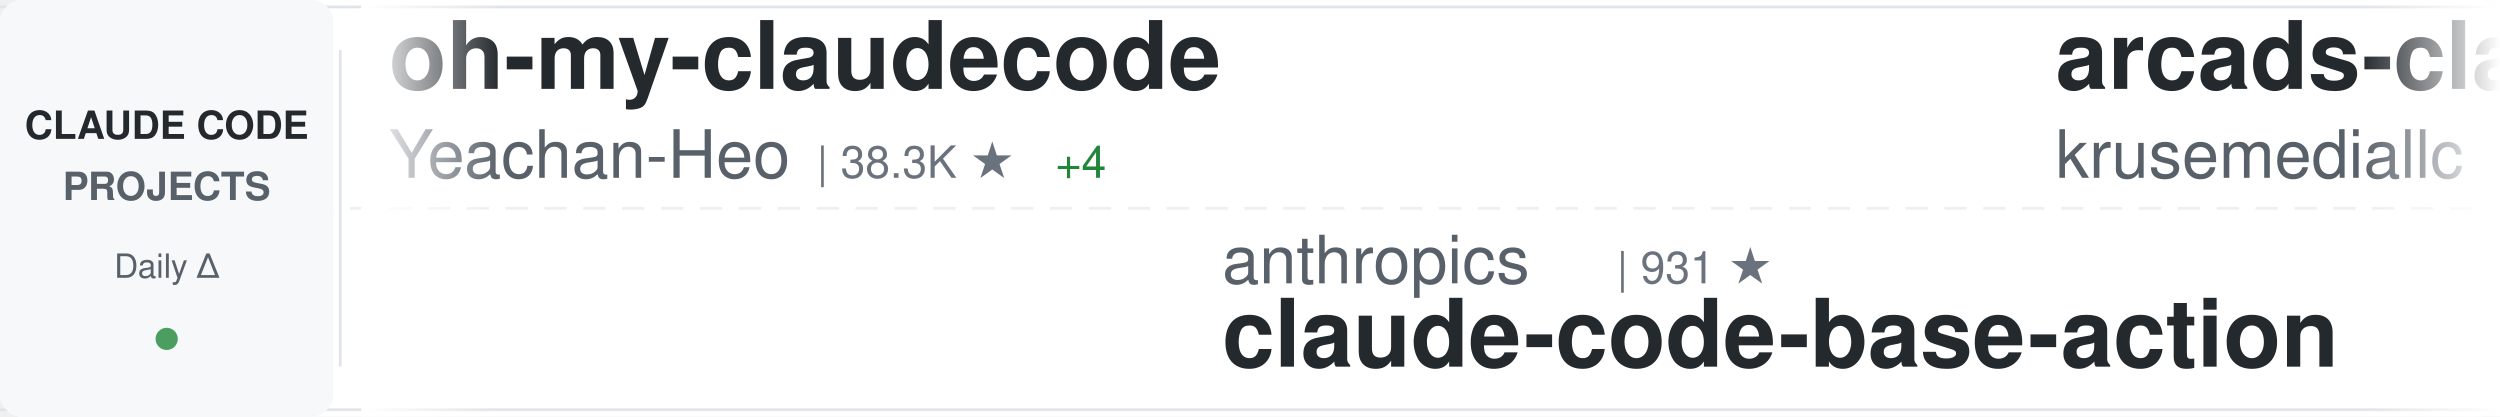
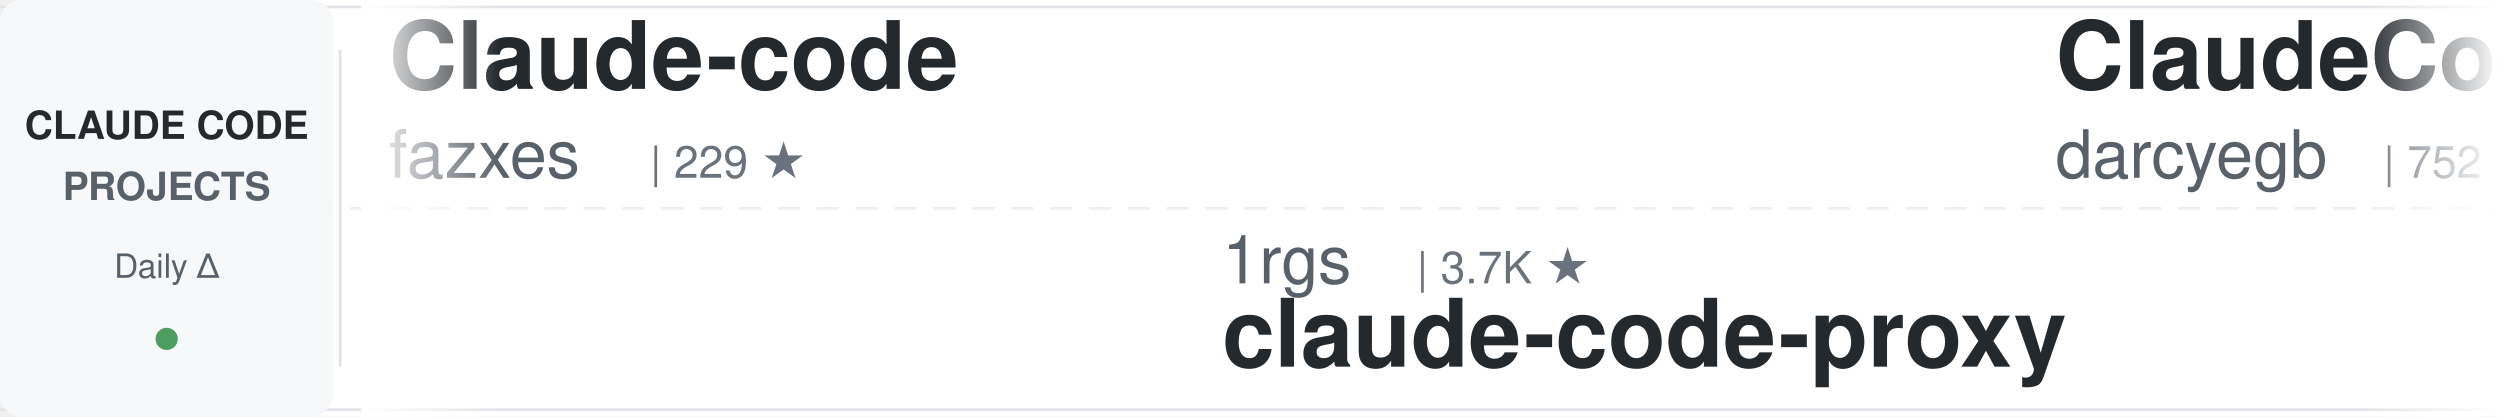
<svg xmlns="http://www.w3.org/2000/svg" width="900" height="150">
  <defs>
    <linearGradient id="awesomeLeftFade" x1="0%" y1="0%" x2="100%" y2="0%">
      <stop offset="0%" style="stop-color:#ffffff;stop-opacity:1" />
      <stop offset="100%" style="stop-color:#ffffff;stop-opacity:0" />
    </linearGradient>
    <linearGradient id="awesomeRightFade" x1="0%" y1="0%" x2="100%" y2="0%">
      <stop offset="0%" style="stop-color:#ffffff;stop-opacity:0" />
      <stop offset="100%" style="stop-color:#ffffff;stop-opacity:1" />
    </linearGradient>
  </defs>
  <rect width="900" height="150" fill="#ffffff" rx="8" />
  <rect x="0" y="2" width="900" height="1" fill="#e1e4e8" />
  <rect x="0" y="147" width="900" height="1" fill="#e1e4e8" />
  <line x1="0" y1="75" x2="900" y2="75" stroke="#e1e4e8" stroke-width="1" stroke-dasharray="8 6" opacity="0.6" />
  <rect x="0" y="0" width="120" height="150" fill="#f6f8fa" rx="8" />
  <text x="60" y="50" font-family="-apple-system, BlinkMacSystemFont, 'Segoe UI', Helvetica, Arial, sans-serif" font-size="14" font-weight="600" fill="#24292e" text-anchor="middle">CLAUDE CODE</text>
  <text x="60" y="72" font-family="-apple-system, BlinkMacSystemFont, 'Segoe UI', Helvetica, Arial, sans-serif" font-size="14" font-weight="600" fill="#586069" text-anchor="middle">PROJECTS</text>
  <text x="60" y="100" font-family="-apple-system, BlinkMacSystemFont, 'Segoe UI', Helvetica, Arial, sans-serif" font-size="12" font-weight="500" fill="#586069" text-anchor="middle">Daily Δ</text>
  <circle cx="60" cy="122" r="4" fill="#22863a" opacity="0.8" />
  <rect x="122" y="18" width="1" height="114" fill="#e1e4e8" />
  <clipPath id="awesomeTickerClip">
    <rect x="130" y="0" width="770" height="150" />
  </clipPath>
  <g clip-path="url(#awesomeTickerClip)">
    <g id="awesomeTickerItems">
      <animateTransform attributeName="transform" attributeType="XML" type="translate" from="0 0" to="-3000 0" dur="54s" repeatCount="indefinite" />
      <g transform="translate(0, 0)">
-         <text x="140" y="32" font-family="-apple-system, BlinkMacSystemFont, 'Segoe UI', Helvetica, Arial, sans-serif" font-size="34" font-weight="600" fill="#24292e">oh-my-claudecode</text>
-         <text x="140" y="64" font-family="-apple-system, BlinkMacSystemFont, 'Segoe UI', Helvetica, Arial, sans-serif" font-size="24" font-weight="400" fill="#586069">Yeachan-Heo</text>
-         <text x="294" y="64" font-family="-apple-system, BlinkMacSystemFont, 'Segoe UI', Helvetica, Arial, sans-serif" font-size="16" font-weight="500" fill="#6a737d">| 38.3K ★</text>
-         <text x="380" y="64" font-family="-apple-system, BlinkMacSystemFont, 'Segoe UI', Helvetica, Arial, sans-serif" font-size="16" font-weight="500" fill="#22863a"> +4</text>
+         <text x="140" y="32" font-family="-apple-system, BlinkMacSystemFont, 'Segoe UI', Helvetica, Arial, sans-serif" font-size="34" font-weight="600" fill="#24292e">Claude-code</text>
+         <text x="140" y="64" font-family="-apple-system, BlinkMacSystemFont, 'Segoe UI', Helvetica, Arial, sans-serif" font-size="24" font-weight="400" fill="#586069">fazxes</text>
+         <text x="234" y="64" font-family="-apple-system, BlinkMacSystemFont, 'Segoe UI', Helvetica, Arial, sans-serif" font-size="16" font-weight="500" fill="#6a737d">| 229 ★</text>
      </g>
      <g transform="translate(300, 0)">
-         <text x="140" y="102" font-family="-apple-system, BlinkMacSystemFont, 'Segoe UI', Helvetica, Arial, sans-serif" font-size="24" font-weight="400" fill="#586069">anthropics</text>
-         <text x="282" y="102" font-family="-apple-system, BlinkMacSystemFont, 'Segoe UI', Helvetica, Arial, sans-serif" font-size="16" font-weight="500" fill="#6a737d">| 931 ★</text>
-         <text x="140" y="132" font-family="-apple-system, BlinkMacSystemFont, 'Segoe UI', Helvetica, Arial, sans-serif" font-size="34" font-weight="600" fill="#24292e">claude-code-base-action</text>
+         <text x="140" y="102" font-family="-apple-system, BlinkMacSystemFont, 'Segoe UI', Helvetica, Arial, sans-serif" font-size="24" font-weight="400" fill="#586069">1rgs</text>
+         <text x="210" y="102" font-family="-apple-system, BlinkMacSystemFont, 'Segoe UI', Helvetica, Arial, sans-serif" font-size="16" font-weight="500" fill="#6a737d">| 3.7K ★</text>
+         <text x="140" y="132" font-family="-apple-system, BlinkMacSystemFont, 'Segoe UI', Helvetica, Arial, sans-serif" font-size="34" font-weight="600" fill="#24292e">claude-code-proxy</text>
      </g>
      <g transform="translate(600, 0)">
-         <text x="140" y="32" font-family="-apple-system, BlinkMacSystemFont, 'Segoe UI', Helvetica, Arial, sans-serif" font-size="34" font-weight="600" fill="#24292e">arcads-claude-code</text>
-         <text x="140" y="64" font-family="-apple-system, BlinkMacSystemFont, 'Segoe UI', Helvetica, Arial, sans-serif" font-size="24" font-weight="400" fill="#586069">krusemediallc</text>
-         <text x="318" y="64" font-family="-apple-system, BlinkMacSystemFont, 'Segoe UI', Helvetica, Arial, sans-serif" font-size="16" font-weight="500" fill="#6a737d">| 1.1K ★</text>
+         <text x="140" y="32" font-family="-apple-system, BlinkMacSystemFont, 'Segoe UI', Helvetica, Arial, sans-serif" font-size="34" font-weight="600" fill="#24292e">ClaudeCodeAgents</text>
+         <text x="140" y="64" font-family="-apple-system, BlinkMacSystemFont, 'Segoe UI', Helvetica, Arial, sans-serif" font-size="24" font-weight="400" fill="#586069">darcyegb</text>
+         <text x="258" y="64" font-family="-apple-system, BlinkMacSystemFont, 'Segoe UI', Helvetica, Arial, sans-serif" font-size="16" font-weight="500" fill="#6a737d">| 752 ★</text>
      </g>
      <g transform="translate(900, 0)">
-         <text x="140" y="102" font-family="-apple-system, BlinkMacSystemFont, 'Segoe UI', Helvetica, Arial, sans-serif" font-size="24" font-weight="400" fill="#586069">disler</text>
-         <text x="234" y="102" font-family="-apple-system, BlinkMacSystemFont, 'Segoe UI', Helvetica, Arial, sans-serif" font-size="16" font-weight="500" fill="#6a737d">| 3.9K ★</text>
-         <text x="311" y="102" font-family="-apple-system, BlinkMacSystemFont, 'Segoe UI', Helvetica, Arial, sans-serif" font-size="16" font-weight="500" fill="#22863a"> +1</text>
-         <text x="140" y="132" font-family="-apple-system, BlinkMacSystemFont, 'Segoe UI', Helvetica, Arial, sans-serif" font-size="34" font-weight="600" fill="#24292e">claude-code-hooks-master...</text>
+         <text x="140" y="102" font-family="-apple-system, BlinkMacSystemFont, 'Segoe UI', Helvetica, Arial, sans-serif" font-size="24" font-weight="400" fill="#586069">ykdojo</text>
+         <text x="234" y="102" font-family="-apple-system, BlinkMacSystemFont, 'Segoe UI', Helvetica, Arial, sans-serif" font-size="16" font-weight="500" fill="#6a737d">| 9.5K ★</text>
+         <text x="311" y="102" font-family="-apple-system, BlinkMacSystemFont, 'Segoe UI', Helvetica, Arial, sans-serif" font-size="16" font-weight="500" fill="#22863a"> +2</text>
+         <text x="140" y="132" font-family="-apple-system, BlinkMacSystemFont, 'Segoe UI', Helvetica, Arial, sans-serif" font-size="34" font-weight="600" fill="#24292e">claude-code-tips</text>
      </g>
      <g transform="translate(1200, 0)">
-         <text x="140" y="32" font-family="-apple-system, BlinkMacSystemFont, 'Segoe UI', Helvetica, Arial, sans-serif" font-size="34" font-weight="600" fill="#24292e">andrej-karpathy-skills</text>
-         <text x="140" y="64" font-family="-apple-system, BlinkMacSystemFont, 'Segoe UI', Helvetica, Arial, sans-serif" font-size="24" font-weight="400" fill="#586069">multica-ai</text>
-         <text x="282" y="64" font-family="-apple-system, BlinkMacSystemFont, 'Segoe UI', Helvetica, Arial, sans-serif" font-size="16" font-weight="500" fill="#6a737d">| 198.7K ★</text>
-         <text x="377" y="64" font-family="-apple-system, BlinkMacSystemFont, 'Segoe UI', Helvetica, Arial, sans-serif" font-size="16" font-weight="500" fill="#22863a"> +42</text>
+         <text x="140" y="32" font-family="-apple-system, BlinkMacSystemFont, 'Segoe UI', Helvetica, Arial, sans-serif" font-size="34" font-weight="600" fill="#24292e">claude-code-spec-workflo...</text>
+         <text x="140" y="64" font-family="-apple-system, BlinkMacSystemFont, 'Segoe UI', Helvetica, Arial, sans-serif" font-size="24" font-weight="400" fill="#586069">Pimzino</text>
+         <text x="246" y="64" font-family="-apple-system, BlinkMacSystemFont, 'Segoe UI', Helvetica, Arial, sans-serif" font-size="16" font-weight="500" fill="#6a737d">| 3.8K ★</text>
      </g>
      <g transform="translate(1500, 0)">
-         <text x="140" y="102" font-family="-apple-system, BlinkMacSystemFont, 'Segoe UI', Helvetica, Arial, sans-serif" font-size="24" font-weight="400" fill="#586069">Pimzino</text>
-         <text x="246" y="102" font-family="-apple-system, BlinkMacSystemFont, 'Segoe UI', Helvetica, Arial, sans-serif" font-size="16" font-weight="500" fill="#6a737d">| 3.8K ★</text>
-         <text x="140" y="132" font-family="-apple-system, BlinkMacSystemFont, 'Segoe UI', Helvetica, Arial, sans-serif" font-size="34" font-weight="600" fill="#24292e">claude-code-spec-workflo...</text>
+         <text x="140" y="102" font-family="-apple-system, BlinkMacSystemFont, 'Segoe UI', Helvetica, Arial, sans-serif" font-size="24" font-weight="400" fill="#586069">lorryjovens-hub</text>
+         <text x="342" y="102" font-family="-apple-system, BlinkMacSystemFont, 'Segoe UI', Helvetica, Arial, sans-serif" font-size="16" font-weight="500" fill="#6a737d">| 1.7K ★</text>
+         <text x="140" y="132" font-family="-apple-system, BlinkMacSystemFont, 'Segoe UI', Helvetica, Arial, sans-serif" font-size="34" font-weight="600" fill="#24292e">claude-code-rust</text>
      </g>
      <g transform="translate(1800, 0)">
        <text x="140" y="32" font-family="-apple-system, BlinkMacSystemFont, 'Segoe UI', Helvetica, Arial, sans-serif" font-size="34" font-weight="600" fill="#24292e">claude-code-source</text>
-         <text x="140" y="64" font-family="-apple-system, BlinkMacSystemFont, 'Segoe UI', Helvetica, Arial, sans-serif" font-size="24" font-weight="400" fill="#586069">hangsman</text>
-         <text x="258" y="64" font-family="-apple-system, BlinkMacSystemFont, 'Segoe UI', Helvetica, Arial, sans-serif" font-size="16" font-weight="500" fill="#6a737d">| 790 ★</text>
+         <text x="140" y="64" font-family="-apple-system, BlinkMacSystemFont, 'Segoe UI', Helvetica, Arial, sans-serif" font-size="24" font-weight="400" fill="#586069">AprilNEA</text>
+         <text x="258" y="64" font-family="-apple-system, BlinkMacSystemFont, 'Segoe UI', Helvetica, Arial, sans-serif" font-size="16" font-weight="500" fill="#6a737d">| 393 ★</text>
      </g>
      <g transform="translate(2100, 0)">
-         <text x="140" y="102" font-family="-apple-system, BlinkMacSystemFont, 'Segoe UI', Helvetica, Arial, sans-serif" font-size="24" font-weight="400" fill="#586069">fazxes</text>
-         <text x="234" y="102" font-family="-apple-system, BlinkMacSystemFont, 'Segoe UI', Helvetica, Arial, sans-serif" font-size="16" font-weight="500" fill="#6a737d">| 229 ★</text>
-         <text x="140" y="132" font-family="-apple-system, BlinkMacSystemFont, 'Segoe UI', Helvetica, Arial, sans-serif" font-size="34" font-weight="600" fill="#24292e">Claude-code</text>
+         <text x="140" y="102" font-family="-apple-system, BlinkMacSystemFont, 'Segoe UI', Helvetica, Arial, sans-serif" font-size="24" font-weight="400" fill="#586069">liuup</text>
+         <text x="222" y="102" font-family="-apple-system, BlinkMacSystemFont, 'Segoe UI', Helvetica, Arial, sans-serif" font-size="16" font-weight="500" fill="#6a737d">| 3.7K ★</text>
+         <text x="140" y="132" font-family="-apple-system, BlinkMacSystemFont, 'Segoe UI', Helvetica, Arial, sans-serif" font-size="34" font-weight="600" fill="#24292e">claude-code-analysis</text>
      </g>
      <g transform="translate(2400, 0)">
-         <text x="140" y="32" font-family="-apple-system, BlinkMacSystemFont, 'Segoe UI', Helvetica, Arial, sans-serif" font-size="34" font-weight="600" fill="#24292e">Claude-Code-Game-Studios</text>
-         <text x="140" y="64" font-family="-apple-system, BlinkMacSystemFont, 'Segoe UI', Helvetica, Arial, sans-serif" font-size="24" font-weight="400" fill="#586069">Donchitos</text>
-         <text x="270" y="64" font-family="-apple-system, BlinkMacSystemFont, 'Segoe UI', Helvetica, Arial, sans-serif" font-size="16" font-weight="500" fill="#6a737d">| 23.5K ★</text>
-         <text x="356" y="64" font-family="-apple-system, BlinkMacSystemFont, 'Segoe UI', Helvetica, Arial, sans-serif" font-size="16" font-weight="500" fill="#22863a"> +4</text>
+         <text x="140" y="32" font-family="-apple-system, BlinkMacSystemFont, 'Segoe UI', Helvetica, Arial, sans-serif" font-size="34" font-weight="600" fill="#24292e">claude-code-showcase</text>
+         <text x="140" y="64" font-family="-apple-system, BlinkMacSystemFont, 'Segoe UI', Helvetica, Arial, sans-serif" font-size="24" font-weight="400" fill="#586069">ChrisWiles</text>
+         <text x="282" y="64" font-family="-apple-system, BlinkMacSystemFont, 'Segoe UI', Helvetica, Arial, sans-serif" font-size="16" font-weight="500" fill="#6a737d">| 6.0K ★</text>
+         <text x="359" y="64" font-family="-apple-system, BlinkMacSystemFont, 'Segoe UI', Helvetica, Arial, sans-serif" font-size="16" font-weight="500" fill="#22863a"> +1</text>
      </g>
      <g transform="translate(2700, 0)">
-         <text x="140" y="102" font-family="-apple-system, BlinkMacSystemFont, 'Segoe UI', Helvetica, Arial, sans-serif" font-size="24" font-weight="400" fill="#586069">davila7</text>
-         <text x="246" y="102" font-family="-apple-system, BlinkMacSystemFont, 'Segoe UI', Helvetica, Arial, sans-serif" font-size="16" font-weight="500" fill="#6a737d">| 30.1K ★</text>
-         <text x="332" y="102" font-family="-apple-system, BlinkMacSystemFont, 'Segoe UI', Helvetica, Arial, sans-serif" font-size="16" font-weight="500" fill="#22863a"> +2</text>
-         <text x="140" y="132" font-family="-apple-system, BlinkMacSystemFont, 'Segoe UI', Helvetica, Arial, sans-serif" font-size="34" font-weight="600" fill="#24292e">claude-code-templates</text>
+         <text x="140" y="102" font-family="-apple-system, BlinkMacSystemFont, 'Segoe UI', Helvetica, Arial, sans-serif" font-size="24" font-weight="400" fill="#586069">huangserva</text>
+         <text x="282" y="102" font-family="-apple-system, BlinkMacSystemFont, 'Segoe UI', Helvetica, Arial, sans-serif" font-size="16" font-weight="500" fill="#6a737d">| 621 ★</text>
+         <text x="140" y="132" font-family="-apple-system, BlinkMacSystemFont, 'Segoe UI', Helvetica, Arial, sans-serif" font-size="34" font-weight="600" fill="#24292e">claude-code-cli</text>
      </g>
      <g transform="translate(3000, 0)">
-         <text x="140" y="32" font-family="-apple-system, BlinkMacSystemFont, 'Segoe UI', Helvetica, Arial, sans-serif" font-size="34" font-weight="600" fill="#24292e">oh-my-claudecode</text>
-         <text x="140" y="64" font-family="-apple-system, BlinkMacSystemFont, 'Segoe UI', Helvetica, Arial, sans-serif" font-size="24" font-weight="400" fill="#586069">Yeachan-Heo</text>
-         <text x="294" y="64" font-family="-apple-system, BlinkMacSystemFont, 'Segoe UI', Helvetica, Arial, sans-serif" font-size="16" font-weight="500" fill="#6a737d">| 38.3K ★</text>
-         <text x="380" y="64" font-family="-apple-system, BlinkMacSystemFont, 'Segoe UI', Helvetica, Arial, sans-serif" font-size="16" font-weight="500" fill="#22863a"> +4</text>
+         <text x="140" y="32" font-family="-apple-system, BlinkMacSystemFont, 'Segoe UI', Helvetica, Arial, sans-serif" font-size="34" font-weight="600" fill="#24292e">Claude-code</text>
+         <text x="140" y="64" font-family="-apple-system, BlinkMacSystemFont, 'Segoe UI', Helvetica, Arial, sans-serif" font-size="24" font-weight="400" fill="#586069">fazxes</text>
+         <text x="234" y="64" font-family="-apple-system, BlinkMacSystemFont, 'Segoe UI', Helvetica, Arial, sans-serif" font-size="16" font-weight="500" fill="#6a737d">| 229 ★</text>
      </g>
      <g transform="translate(3300, 0)">
-         <text x="140" y="102" font-family="-apple-system, BlinkMacSystemFont, 'Segoe UI', Helvetica, Arial, sans-serif" font-size="24" font-weight="400" fill="#586069">anthropics</text>
-         <text x="282" y="102" font-family="-apple-system, BlinkMacSystemFont, 'Segoe UI', Helvetica, Arial, sans-serif" font-size="16" font-weight="500" fill="#6a737d">| 931 ★</text>
-         <text x="140" y="132" font-family="-apple-system, BlinkMacSystemFont, 'Segoe UI', Helvetica, Arial, sans-serif" font-size="34" font-weight="600" fill="#24292e">claude-code-base-action</text>
+         <text x="140" y="102" font-family="-apple-system, BlinkMacSystemFont, 'Segoe UI', Helvetica, Arial, sans-serif" font-size="24" font-weight="400" fill="#586069">1rgs</text>
+         <text x="210" y="102" font-family="-apple-system, BlinkMacSystemFont, 'Segoe UI', Helvetica, Arial, sans-serif" font-size="16" font-weight="500" fill="#6a737d">| 3.7K ★</text>
+         <text x="140" y="132" font-family="-apple-system, BlinkMacSystemFont, 'Segoe UI', Helvetica, Arial, sans-serif" font-size="34" font-weight="600" fill="#24292e">claude-code-proxy</text>
      </g>
      <g transform="translate(3600, 0)">
-         <text x="140" y="32" font-family="-apple-system, BlinkMacSystemFont, 'Segoe UI', Helvetica, Arial, sans-serif" font-size="34" font-weight="600" fill="#24292e">arcads-claude-code</text>
-         <text x="140" y="64" font-family="-apple-system, BlinkMacSystemFont, 'Segoe UI', Helvetica, Arial, sans-serif" font-size="24" font-weight="400" fill="#586069">krusemediallc</text>
-         <text x="318" y="64" font-family="-apple-system, BlinkMacSystemFont, 'Segoe UI', Helvetica, Arial, sans-serif" font-size="16" font-weight="500" fill="#6a737d">| 1.1K ★</text>
+         <text x="140" y="32" font-family="-apple-system, BlinkMacSystemFont, 'Segoe UI', Helvetica, Arial, sans-serif" font-size="34" font-weight="600" fill="#24292e">ClaudeCodeAgents</text>
+         <text x="140" y="64" font-family="-apple-system, BlinkMacSystemFont, 'Segoe UI', Helvetica, Arial, sans-serif" font-size="24" font-weight="400" fill="#586069">darcyegb</text>
+         <text x="258" y="64" font-family="-apple-system, BlinkMacSystemFont, 'Segoe UI', Helvetica, Arial, sans-serif" font-size="16" font-weight="500" fill="#6a737d">| 752 ★</text>
      </g>
      <g transform="translate(3900, 0)">
-         <text x="140" y="102" font-family="-apple-system, BlinkMacSystemFont, 'Segoe UI', Helvetica, Arial, sans-serif" font-size="24" font-weight="400" fill="#586069">disler</text>
-         <text x="234" y="102" font-family="-apple-system, BlinkMacSystemFont, 'Segoe UI', Helvetica, Arial, sans-serif" font-size="16" font-weight="500" fill="#6a737d">| 3.9K ★</text>
-         <text x="311" y="102" font-family="-apple-system, BlinkMacSystemFont, 'Segoe UI', Helvetica, Arial, sans-serif" font-size="16" font-weight="500" fill="#22863a"> +1</text>
-         <text x="140" y="132" font-family="-apple-system, BlinkMacSystemFont, 'Segoe UI', Helvetica, Arial, sans-serif" font-size="34" font-weight="600" fill="#24292e">claude-code-hooks-master...</text>
+         <text x="140" y="102" font-family="-apple-system, BlinkMacSystemFont, 'Segoe UI', Helvetica, Arial, sans-serif" font-size="24" font-weight="400" fill="#586069">ykdojo</text>
+         <text x="234" y="102" font-family="-apple-system, BlinkMacSystemFont, 'Segoe UI', Helvetica, Arial, sans-serif" font-size="16" font-weight="500" fill="#6a737d">| 9.5K ★</text>
+         <text x="311" y="102" font-family="-apple-system, BlinkMacSystemFont, 'Segoe UI', Helvetica, Arial, sans-serif" font-size="16" font-weight="500" fill="#22863a"> +2</text>
+         <text x="140" y="132" font-family="-apple-system, BlinkMacSystemFont, 'Segoe UI', Helvetica, Arial, sans-serif" font-size="34" font-weight="600" fill="#24292e">claude-code-tips</text>
      </g>
    </g>
  </g>
  <rect x="130" y="0" width="50" height="150" fill="url(#awesomeLeftFade)" />
  <rect x="850" y="0" width="50" height="150" fill="url(#awesomeRightFade)" />
</svg>
